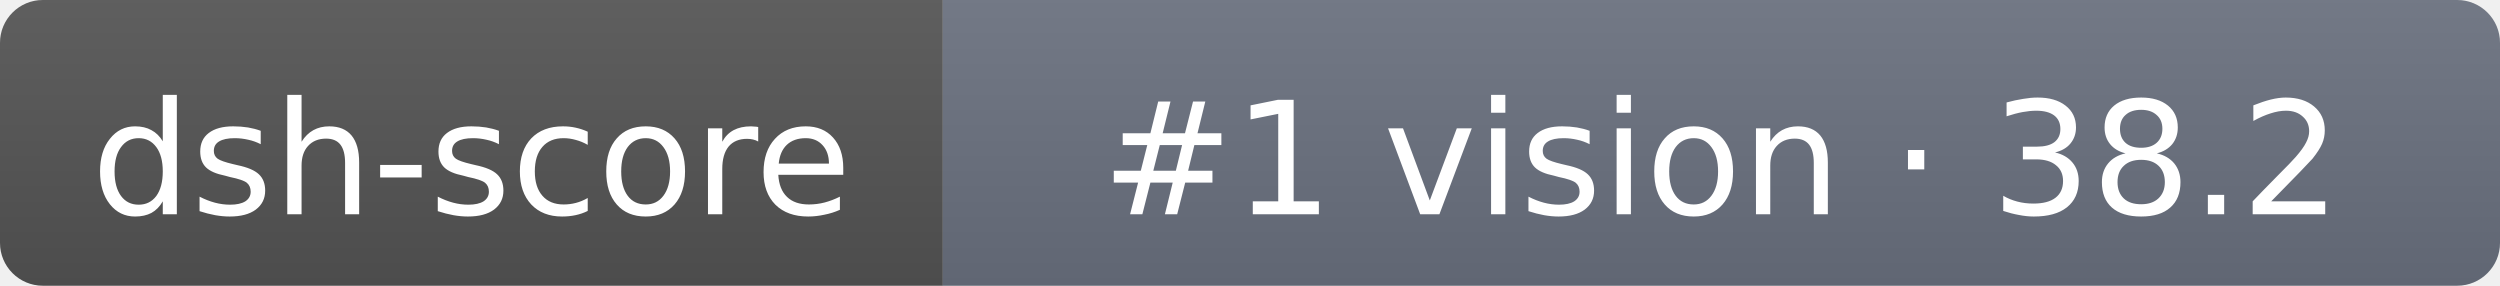
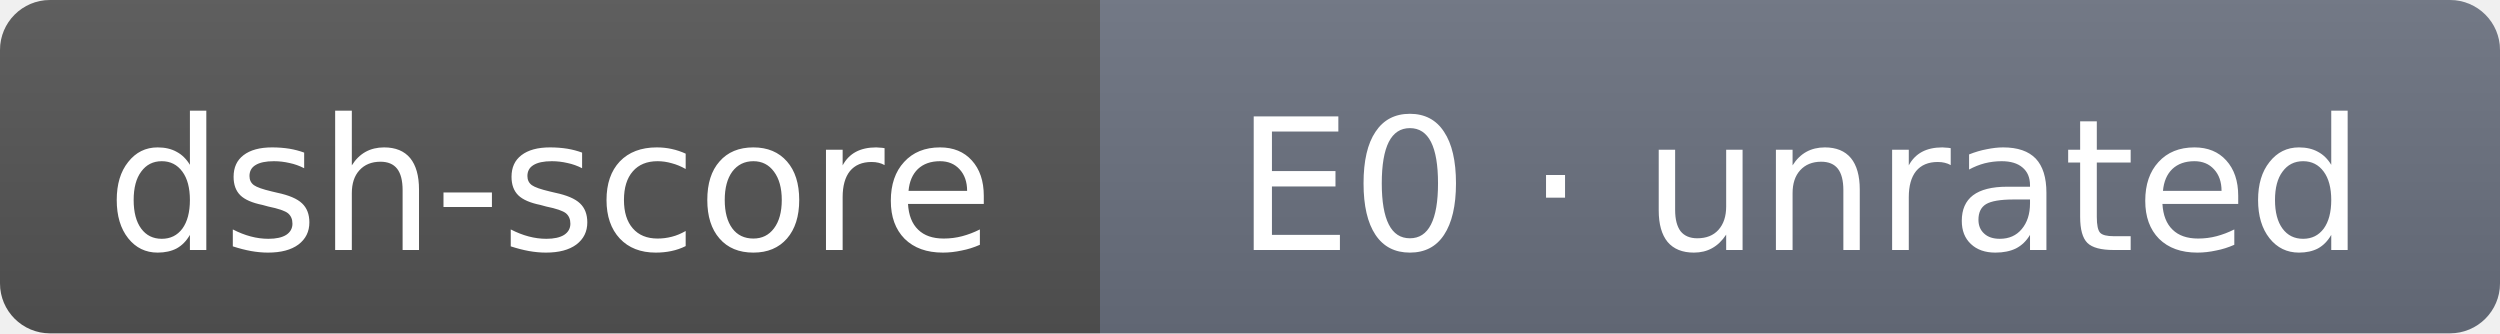
- <svg xmlns="http://www.w3.org/2000/svg" width="175" height="20" role="img" aria-label="dsh-score: #1 vision · 38.2">
+ <svg xmlns="http://www.w3.org/2000/svg" width="150" height="20" role="img" aria-label="dsh-score: E0 · unrated">
  <linearGradient id="s" x2="0" y2="100%">
    <stop offset="0" stop-color="#bbb" stop-opacity=".1" />
    <stop offset="1" stop-opacity=".1" />
  </linearGradient>
  <clipPath id="r">
-     <rect width="175" height="20" rx="3" fill="#fff" />
+     <rect width="150" height="20" rx="3" fill="#fff" />
  </clipPath>
  <g clip-path="url(#r)">
    <rect width="66" height="20" fill="#555" />
-     <rect x="66" width="109" height="20" fill="#6b7280" />
-     <rect width="175" height="20" fill="url(#s)" />
+     <rect x="66" width="84" height="20" fill="#6b7280" />
+     <rect width="150" height="20" fill="url(#s)" />
  </g>
  <g fill="#fff" text-anchor="middle" font-family="Verdana,DejaVu Sans,sans-serif" font-size="11">
    <text x="33" y="15">dsh-score</text>
-     <text x="120.5" y="15">#1 vision · 38.2</text>
+     <text x="108" y="15">E0 · unrated</text>
  </g>
</svg>
